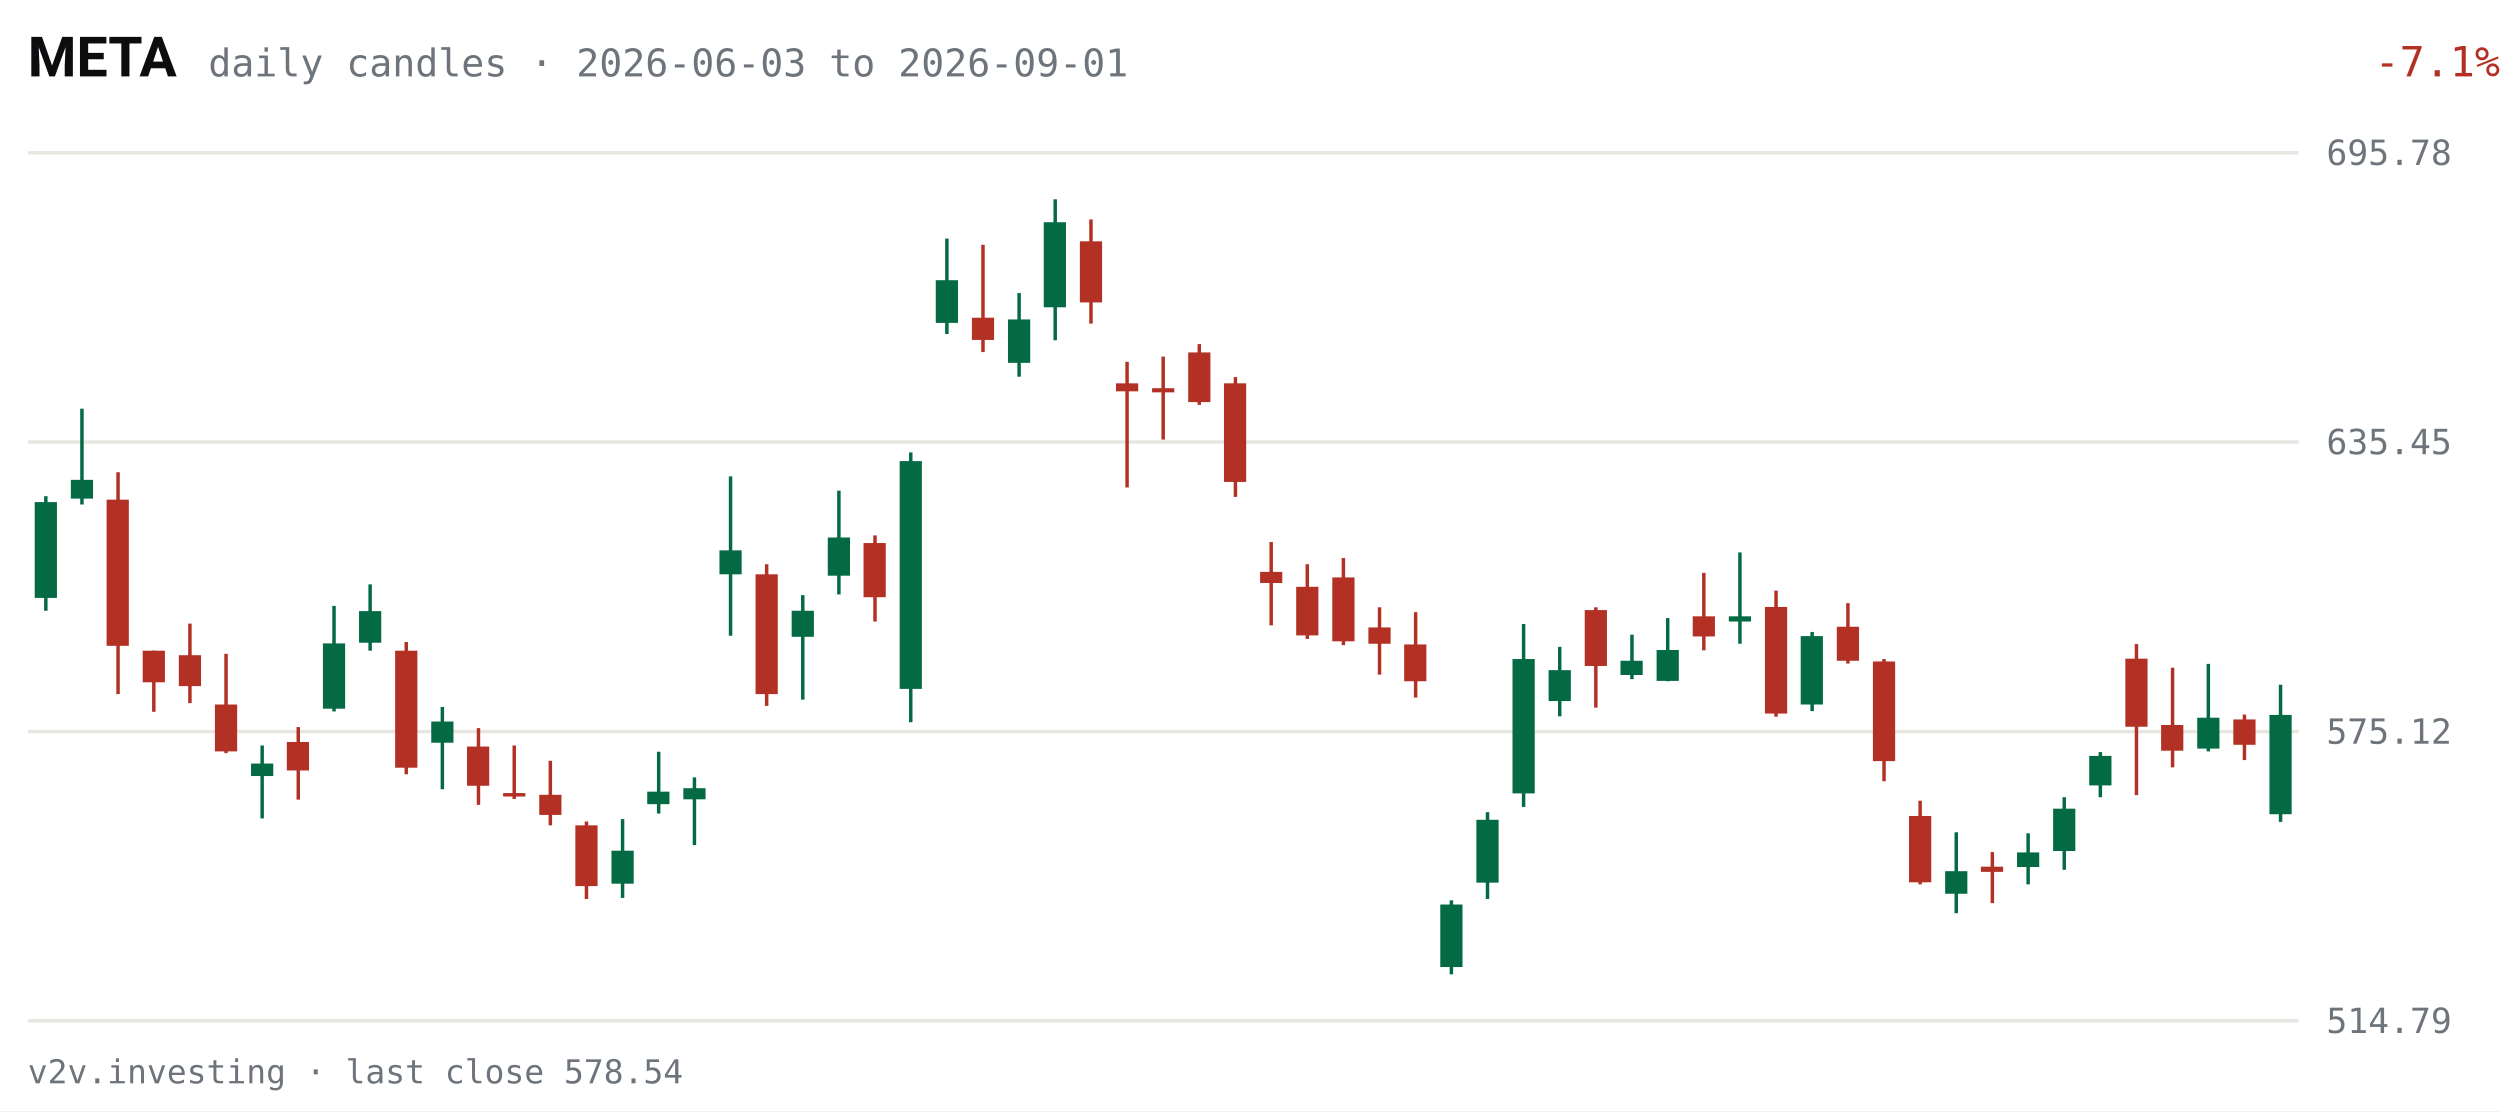
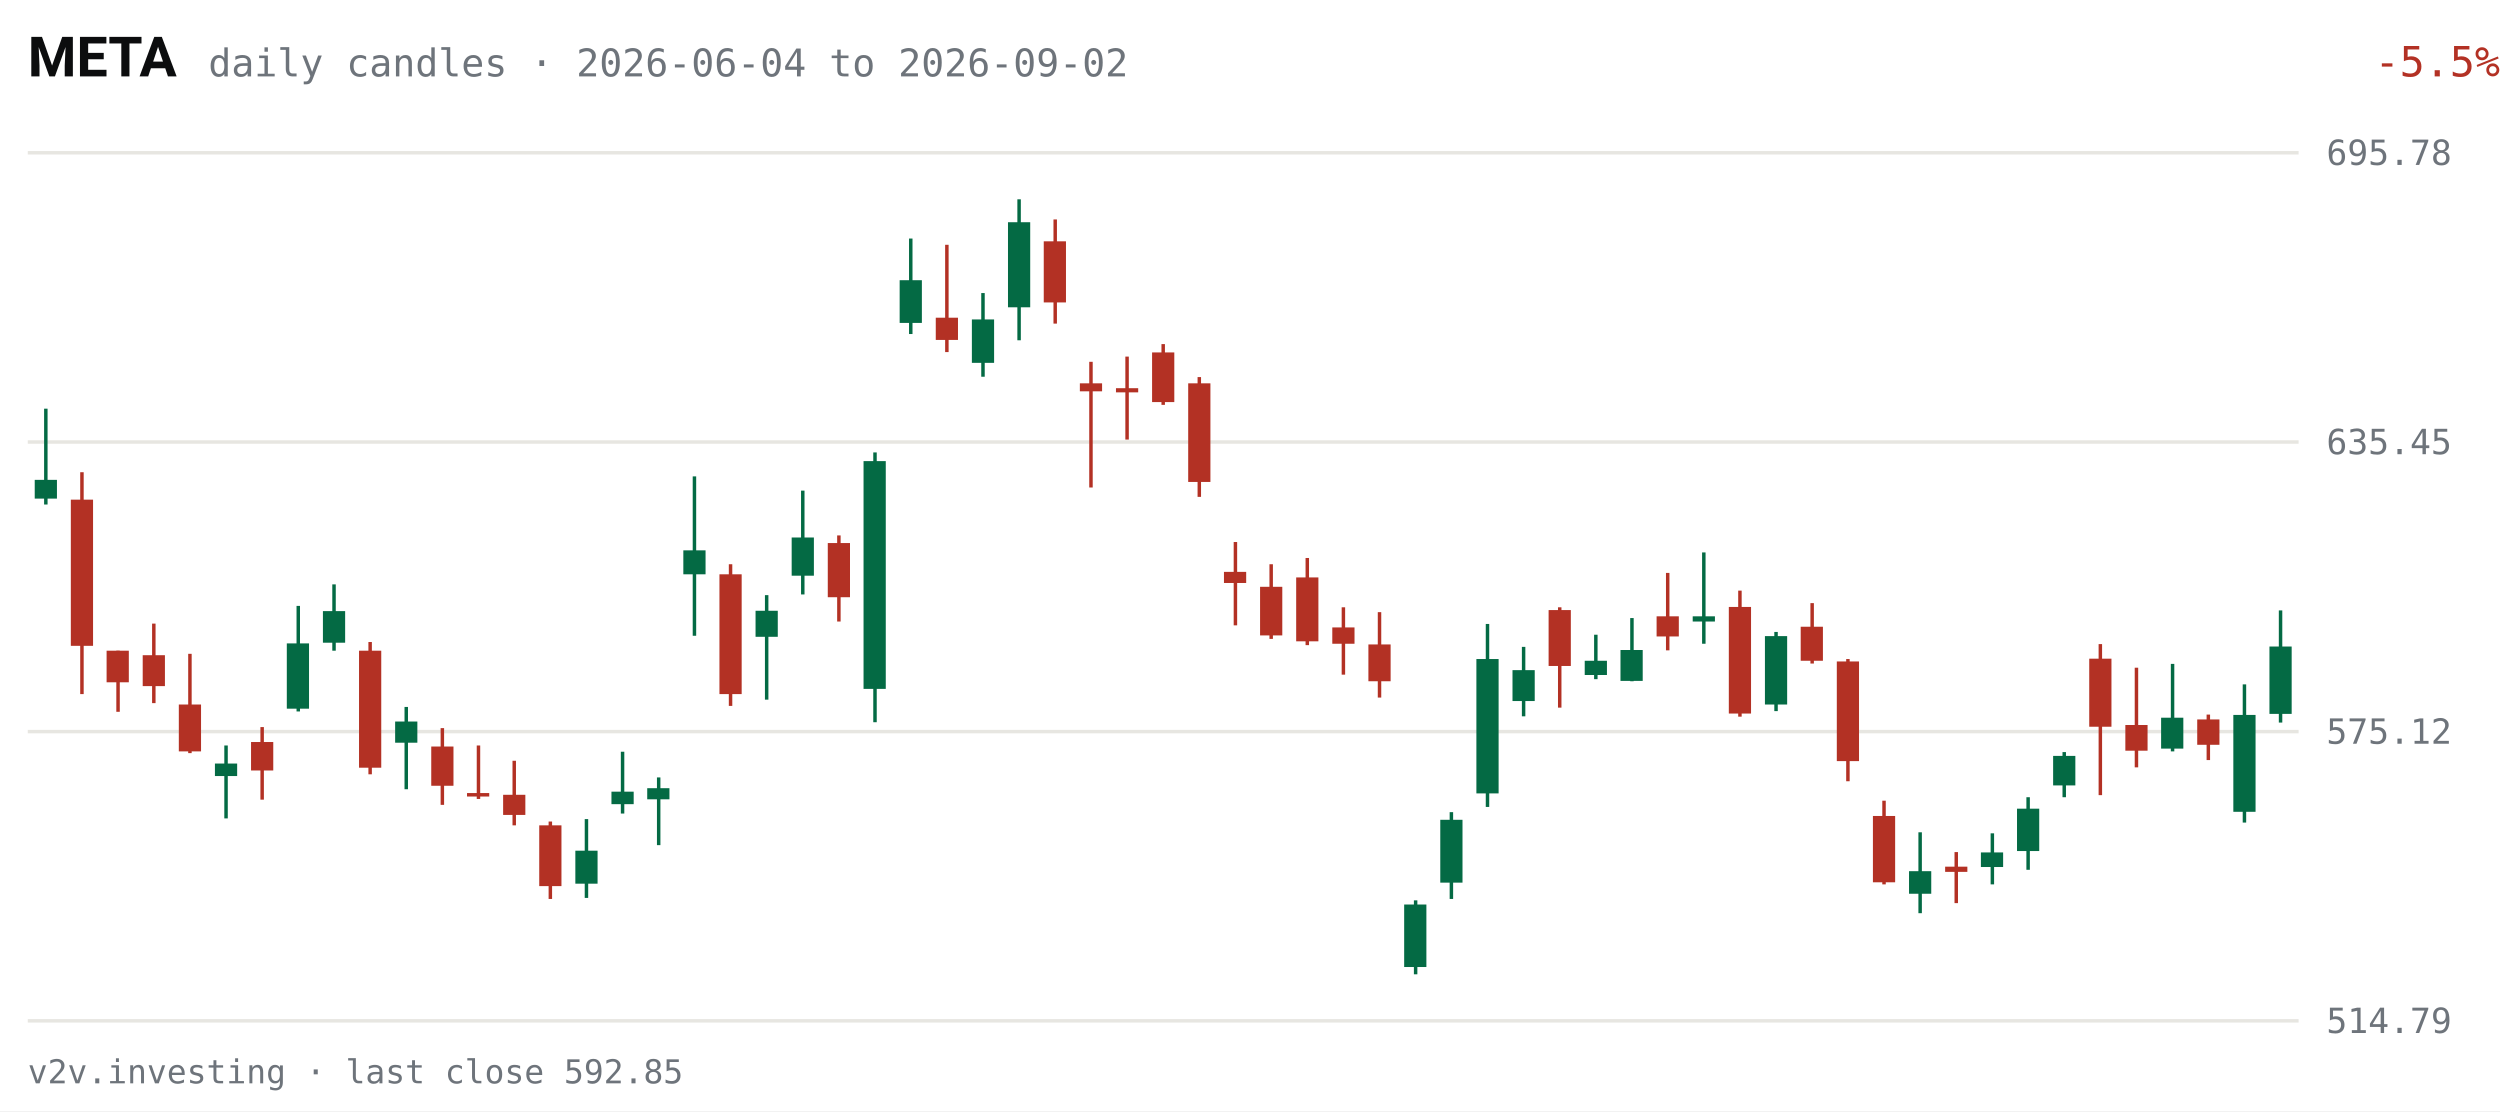
<svg xmlns="http://www.w3.org/2000/svg" viewBox="0 0 720 320" width="720" height="320" role="img" aria-label="META daily candles, last 63 sessions">
  <rect width="720" height="320" fill="#FFFFFF" />
  <text x="8" y="22" fill="#0C0D0E" font-size="16" font-weight="600" font-family="system-ui,-apple-system,Segoe UI,Roboto,sans-serif">META</text>
-   <text x="60" y="22" fill="#6E747B" font-size="11" font-family="ui-monospace,SFMono-Regular,Menlo,Consolas,monospace">daily candles · 2026-06-03 to 2026-09-01</text>
-   <text x="670" y="22" fill="#B33124" font-size="12" text-anchor="end" font-family="ui-monospace,SFMono-Regular,Menlo,Consolas,monospace" transform="translate(50,0)">-7.1%</text>
+   <text x="60" y="22" fill="#6E747B" font-size="11" font-family="ui-monospace,SFMono-Regular,Menlo,Consolas,monospace">daily candles · 2026-06-04 to 2026-09-02</text>
+   <text x="670" y="22" fill="#B33124" font-size="12" text-anchor="end" font-family="ui-monospace,SFMono-Regular,Menlo,Consolas,monospace" transform="translate(50,0)">-5.5%</text>
  <g font-family="ui-monospace,SFMono-Regular,Menlo,Consolas,monospace">
    <line x1="8" y1="294.0" x2="662" y2="294.0" stroke="#E7E6E1" stroke-width="1" />
    <text x="670" y="297.5" fill="#6E747B" font-size="10">514.79</text>
    <line x1="8" y1="210.7" x2="662" y2="210.7" stroke="#E7E6E1" stroke-width="1" />
    <text x="670" y="214.2" fill="#6E747B" font-size="10">575.12</text>
    <line x1="8" y1="127.3" x2="662" y2="127.3" stroke="#E7E6E1" stroke-width="1" />
    <text x="670" y="130.8" fill="#6E747B" font-size="10">635.45</text>
    <line x1="8" y1="44.0" x2="662" y2="44.0" stroke="#E7E6E1" stroke-width="1" />
    <text x="670" y="47.5" fill="#6E747B" font-size="10">695.78</text>
-     <line x1="13.2" y1="142.9" x2="13.2" y2="175.9" stroke="#046A44" stroke-width="1" />
-     <rect x="10.0" y="144.6" width="6.4" height="27.6" fill="#046A44" />
-     <line x1="23.6" y1="117.7" x2="23.6" y2="145.3" stroke="#046A44" stroke-width="1" />
-     <rect x="20.4" y="138.2" width="6.4" height="5.4" fill="#046A44" />
-     <line x1="34.0" y1="136.0" x2="34.0" y2="199.9" stroke="#B33124" stroke-width="1" />
-     <rect x="30.7" y="143.9" width="6.4" height="42.1" fill="#B33124" />
-     <line x1="44.3" y1="187.4" x2="44.3" y2="205.0" stroke="#B33124" stroke-width="1" />
-     <rect x="41.1" y="187.4" width="6.4" height="9.1" fill="#B33124" />
-     <line x1="54.7" y1="179.6" x2="54.7" y2="202.5" stroke="#B33124" stroke-width="1" />
-     <rect x="51.5" y="188.7" width="6.4" height="8.9" fill="#B33124" />
-     <line x1="65.1" y1="188.3" x2="65.1" y2="216.9" stroke="#B33124" stroke-width="1" />
-     <rect x="61.9" y="202.9" width="6.4" height="13.5" fill="#B33124" />
-     <line x1="75.5" y1="214.7" x2="75.5" y2="235.7" stroke="#046A44" stroke-width="1" />
-     <rect x="72.3" y="219.9" width="6.4" height="3.6" fill="#046A44" />
-     <line x1="85.9" y1="209.4" x2="85.9" y2="230.3" stroke="#B33124" stroke-width="1" />
-     <rect x="82.6" y="213.7" width="6.4" height="8.2" fill="#B33124" />
-     <line x1="96.2" y1="174.5" x2="96.2" y2="204.9" stroke="#046A44" stroke-width="1" />
-     <rect x="93.0" y="185.3" width="6.4" height="18.8" fill="#046A44" />
-     <line x1="106.6" y1="168.3" x2="106.6" y2="187.4" stroke="#046A44" stroke-width="1" />
-     <rect x="103.4" y="176.0" width="6.4" height="9.1" fill="#046A44" />
-     <line x1="117.0" y1="184.9" x2="117.0" y2="223.0" stroke="#B33124" stroke-width="1" />
-     <rect x="113.8" y="187.4" width="6.4" height="33.7" fill="#B33124" />
-     <line x1="127.4" y1="203.6" x2="127.4" y2="227.3" stroke="#046A44" stroke-width="1" />
-     <rect x="124.2" y="207.8" width="6.4" height="6.1" fill="#046A44" />
-     <line x1="137.8" y1="209.7" x2="137.8" y2="231.8" stroke="#B33124" stroke-width="1" />
-     <rect x="134.5" y="215.0" width="6.4" height="11.3" fill="#B33124" />
-     <line x1="148.1" y1="214.7" x2="148.1" y2="230.1" stroke="#B33124" stroke-width="1" />
-     <rect x="144.9" y="228.4" width="6.4" height="1.0" fill="#B33124" />
-     <line x1="158.5" y1="219.1" x2="158.5" y2="237.7" stroke="#B33124" stroke-width="1" />
-     <rect x="155.3" y="228.9" width="6.4" height="5.8" fill="#B33124" />
-     <line x1="168.9" y1="236.6" x2="168.9" y2="258.9" stroke="#B33124" stroke-width="1" />
-     <rect x="165.7" y="237.7" width="6.4" height="17.5" fill="#B33124" />
-     <line x1="179.3" y1="235.9" x2="179.3" y2="258.6" stroke="#046A44" stroke-width="1" />
-     <rect x="176.1" y="245.0" width="6.4" height="9.5" fill="#046A44" />
-     <line x1="189.7" y1="216.5" x2="189.7" y2="234.3" stroke="#046A44" stroke-width="1" />
-     <rect x="186.4" y="228.0" width="6.4" height="3.6" fill="#046A44" />
-     <line x1="200.0" y1="223.9" x2="200.0" y2="243.4" stroke="#046A44" stroke-width="1" />
-     <rect x="196.8" y="227.0" width="6.4" height="3.2" fill="#046A44" />
-     <line x1="210.4" y1="137.2" x2="210.4" y2="183.1" stroke="#046A44" stroke-width="1" />
-     <rect x="207.2" y="158.5" width="6.4" height="6.9" fill="#046A44" />
-     <line x1="220.8" y1="162.5" x2="220.8" y2="203.3" stroke="#B33124" stroke-width="1" />
-     <rect x="217.6" y="165.4" width="6.4" height="34.5" fill="#B33124" />
-     <line x1="231.2" y1="171.4" x2="231.2" y2="201.5" stroke="#046A44" stroke-width="1" />
-     <rect x="228.0" y="175.9" width="6.4" height="7.5" fill="#046A44" />
-     <line x1="241.6" y1="141.3" x2="241.6" y2="171.2" stroke="#046A44" stroke-width="1" />
-     <rect x="238.4" y="154.8" width="6.4" height="11.0" fill="#046A44" />
-     <line x1="252.0" y1="154.2" x2="252.0" y2="179.0" stroke="#B33124" stroke-width="1" />
-     <rect x="248.7" y="156.4" width="6.4" height="15.6" fill="#B33124" />
-     <line x1="262.3" y1="130.3" x2="262.3" y2="208.0" stroke="#046A44" stroke-width="1" />
-     <rect x="259.1" y="132.8" width="6.4" height="65.6" fill="#046A44" />
-     <line x1="272.7" y1="68.7" x2="272.7" y2="96.2" stroke="#046A44" stroke-width="1" />
-     <rect x="269.5" y="80.7" width="6.4" height="12.3" fill="#046A44" />
-     <line x1="283.1" y1="70.5" x2="283.1" y2="101.4" stroke="#B33124" stroke-width="1" />
-     <rect x="279.9" y="91.5" width="6.4" height="6.4" fill="#B33124" />
-     <line x1="293.5" y1="84.4" x2="293.5" y2="108.5" stroke="#046A44" stroke-width="1" />
-     <rect x="290.3" y="92.0" width="6.4" height="12.5" fill="#046A44" />
-     <line x1="303.9" y1="57.4" x2="303.9" y2="98.0" stroke="#046A44" stroke-width="1" />
-     <rect x="300.6" y="64.0" width="6.4" height="24.5" fill="#046A44" />
-     <line x1="314.2" y1="63.2" x2="314.2" y2="93.2" stroke="#B33124" stroke-width="1" />
-     <rect x="311.0" y="69.5" width="6.4" height="17.6" fill="#B33124" />
-     <line x1="324.6" y1="104.2" x2="324.6" y2="140.4" stroke="#B33124" stroke-width="1" />
-     <rect x="321.4" y="110.4" width="6.4" height="2.3" fill="#B33124" />
-     <line x1="335.0" y1="102.7" x2="335.0" y2="126.6" stroke="#B33124" stroke-width="1" />
-     <rect x="331.8" y="111.8" width="6.4" height="1.2" fill="#B33124" />
-     <line x1="345.4" y1="99.1" x2="345.4" y2="116.6" stroke="#B33124" stroke-width="1" />
-     <rect x="342.2" y="101.5" width="6.4" height="14.3" fill="#B33124" />
-     <line x1="355.8" y1="108.6" x2="355.8" y2="143.1" stroke="#B33124" stroke-width="1" />
-     <rect x="352.5" y="110.4" width="6.4" height="28.4" fill="#B33124" />
-     <line x1="366.1" y1="156.1" x2="366.1" y2="180.1" stroke="#B33124" stroke-width="1" />
-     <rect x="362.9" y="164.7" width="6.4" height="3.2" fill="#B33124" />
-     <line x1="376.5" y1="162.5" x2="376.5" y2="184.0" stroke="#B33124" stroke-width="1" />
-     <rect x="373.3" y="169.0" width="6.4" height="14.0" fill="#B33124" />
-     <line x1="386.9" y1="160.7" x2="386.9" y2="185.8" stroke="#B33124" stroke-width="1" />
-     <rect x="383.7" y="166.3" width="6.4" height="18.4" fill="#B33124" />
-     <line x1="397.3" y1="174.9" x2="397.3" y2="194.3" stroke="#B33124" stroke-width="1" />
-     <rect x="394.1" y="180.7" width="6.4" height="4.7" fill="#B33124" />
-     <line x1="407.7" y1="176.3" x2="407.7" y2="200.9" stroke="#B33124" stroke-width="1" />
-     <rect x="404.4" y="185.6" width="6.4" height="10.6" fill="#B33124" />
-     <line x1="418.0" y1="259.3" x2="418.0" y2="280.6" stroke="#046A44" stroke-width="1" />
-     <rect x="414.8" y="260.5" width="6.4" height="18.0" fill="#046A44" />
-     <line x1="428.4" y1="233.9" x2="428.4" y2="258.9" stroke="#046A44" stroke-width="1" />
-     <rect x="425.2" y="236.1" width="6.4" height="18.1" fill="#046A44" />
-     <line x1="438.8" y1="179.7" x2="438.8" y2="232.4" stroke="#046A44" stroke-width="1" />
-     <rect x="435.6" y="189.8" width="6.4" height="38.7" fill="#046A44" />
-     <line x1="449.2" y1="186.3" x2="449.2" y2="206.3" stroke="#046A44" stroke-width="1" />
-     <rect x="446.0" y="193.0" width="6.4" height="8.9" fill="#046A44" />
-     <line x1="459.6" y1="174.9" x2="459.6" y2="203.8" stroke="#B33124" stroke-width="1" />
-     <rect x="456.4" y="175.7" width="6.4" height="16.1" fill="#B33124" />
-     <line x1="470.0" y1="182.8" x2="470.0" y2="195.6" stroke="#046A44" stroke-width="1" />
-     <rect x="466.7" y="190.3" width="6.4" height="4.1" fill="#046A44" />
-     <line x1="480.3" y1="178.0" x2="480.3" y2="196.2" stroke="#046A44" stroke-width="1" />
-     <rect x="477.1" y="187.2" width="6.4" height="8.9" fill="#046A44" />
-     <line x1="490.7" y1="165.0" x2="490.7" y2="187.3" stroke="#B33124" stroke-width="1" />
-     <rect x="487.5" y="177.5" width="6.4" height="5.8" fill="#B33124" />
-     <line x1="501.1" y1="159.1" x2="501.1" y2="185.4" stroke="#046A44" stroke-width="1" />
-     <rect x="497.9" y="177.5" width="6.4" height="1.5" fill="#046A44" />
-     <line x1="511.5" y1="170.1" x2="511.5" y2="206.4" stroke="#B33124" stroke-width="1" />
-     <rect x="508.3" y="174.8" width="6.4" height="30.7" fill="#B33124" />
-     <line x1="521.9" y1="182.0" x2="521.9" y2="204.8" stroke="#046A44" stroke-width="1" />
-     <rect x="518.6" y="183.2" width="6.4" height="19.7" fill="#046A44" />
-     <line x1="532.2" y1="173.7" x2="532.2" y2="191.1" stroke="#B33124" stroke-width="1" />
-     <rect x="529.0" y="180.5" width="6.4" height="9.8" fill="#B33124" />
-     <line x1="542.6" y1="189.8" x2="542.6" y2="225.0" stroke="#B33124" stroke-width="1" />
-     <rect x="539.4" y="190.5" width="6.4" height="28.7" fill="#B33124" />
-     <line x1="553.0" y1="230.6" x2="553.0" y2="254.7" stroke="#B33124" stroke-width="1" />
-     <rect x="549.8" y="235.0" width="6.4" height="19.1" fill="#B33124" />
-     <line x1="563.4" y1="239.7" x2="563.4" y2="263.0" stroke="#046A44" stroke-width="1" />
-     <rect x="560.2" y="250.9" width="6.4" height="6.5" fill="#046A44" />
-     <line x1="573.8" y1="245.4" x2="573.8" y2="260.1" stroke="#B33124" stroke-width="1" />
-     <rect x="570.5" y="249.6" width="6.4" height="1.5" fill="#B33124" />
-     <line x1="584.1" y1="240.0" x2="584.1" y2="254.7" stroke="#046A44" stroke-width="1" />
-     <rect x="580.9" y="245.5" width="6.4" height="4.2" fill="#046A44" />
-     <line x1="594.5" y1="229.6" x2="594.5" y2="250.5" stroke="#046A44" stroke-width="1" />
-     <rect x="591.3" y="232.9" width="6.4" height="12.2" fill="#046A44" />
-     <line x1="604.9" y1="216.6" x2="604.9" y2="229.6" stroke="#046A44" stroke-width="1" />
-     <rect x="601.7" y="217.7" width="6.4" height="8.5" fill="#046A44" />
-     <line x1="615.3" y1="185.5" x2="615.3" y2="229.0" stroke="#B33124" stroke-width="1" />
-     <rect x="612.1" y="189.7" width="6.4" height="19.6" fill="#B33124" />
-     <line x1="625.7" y1="192.3" x2="625.7" y2="221.0" stroke="#B33124" stroke-width="1" />
-     <rect x="622.4" y="208.8" width="6.4" height="7.4" fill="#B33124" />
-     <line x1="636.0" y1="191.2" x2="636.0" y2="216.4" stroke="#046A44" stroke-width="1" />
-     <rect x="632.8" y="206.7" width="6.4" height="8.9" fill="#046A44" />
-     <line x1="646.4" y1="205.8" x2="646.4" y2="218.9" stroke="#B33124" stroke-width="1" />
-     <rect x="643.2" y="207.2" width="6.4" height="7.3" fill="#B33124" />
-     <line x1="656.8" y1="197.2" x2="656.8" y2="236.7" stroke="#046A44" stroke-width="1" />
-     <rect x="653.6" y="205.9" width="6.4" height="28.6" fill="#046A44" />
+     <line x1="13.2" y1="117.7" x2="13.2" y2="145.3" stroke="#046A44" stroke-width="1" />
+     <rect x="10.0" y="138.2" width="6.4" height="5.4" fill="#046A44" />
+     <line x1="23.6" y1="136.0" x2="23.6" y2="199.9" stroke="#B33124" stroke-width="1" />
+     <rect x="20.4" y="143.9" width="6.4" height="42.1" fill="#B33124" />
+     <line x1="34.0" y1="187.4" x2="34.0" y2="205.0" stroke="#B33124" stroke-width="1" />
+     <rect x="30.7" y="187.4" width="6.4" height="9.1" fill="#B33124" />
+     <line x1="44.3" y1="179.6" x2="44.3" y2="202.5" stroke="#B33124" stroke-width="1" />
+     <rect x="41.1" y="188.7" width="6.4" height="8.9" fill="#B33124" />
+     <line x1="54.7" y1="188.3" x2="54.7" y2="216.9" stroke="#B33124" stroke-width="1" />
+     <rect x="51.5" y="202.9" width="6.4" height="13.5" fill="#B33124" />
+     <line x1="65.1" y1="214.7" x2="65.1" y2="235.7" stroke="#046A44" stroke-width="1" />
+     <rect x="61.9" y="219.9" width="6.4" height="3.6" fill="#046A44" />
+     <line x1="75.5" y1="209.4" x2="75.5" y2="230.3" stroke="#B33124" stroke-width="1" />
+     <rect x="72.3" y="213.7" width="6.4" height="8.2" fill="#B33124" />
+     <line x1="85.9" y1="174.5" x2="85.9" y2="204.9" stroke="#046A44" stroke-width="1" />
+     <rect x="82.6" y="185.3" width="6.4" height="18.8" fill="#046A44" />
+     <line x1="96.2" y1="168.3" x2="96.2" y2="187.4" stroke="#046A44" stroke-width="1" />
+     <rect x="93.0" y="176.0" width="6.4" height="9.1" fill="#046A44" />
+     <line x1="106.6" y1="184.9" x2="106.6" y2="223.0" stroke="#B33124" stroke-width="1" />
+     <rect x="103.4" y="187.4" width="6.4" height="33.7" fill="#B33124" />
+     <line x1="117.0" y1="203.6" x2="117.0" y2="227.3" stroke="#046A44" stroke-width="1" />
+     <rect x="113.8" y="207.8" width="6.4" height="6.1" fill="#046A44" />
+     <line x1="127.4" y1="209.7" x2="127.4" y2="231.8" stroke="#B33124" stroke-width="1" />
+     <rect x="124.2" y="215.0" width="6.4" height="11.3" fill="#B33124" />
+     <line x1="137.8" y1="214.7" x2="137.8" y2="230.1" stroke="#B33124" stroke-width="1" />
+     <rect x="134.5" y="228.4" width="6.4" height="1.0" fill="#B33124" />
+     <line x1="148.1" y1="219.1" x2="148.1" y2="237.7" stroke="#B33124" stroke-width="1" />
+     <rect x="144.9" y="228.9" width="6.4" height="5.8" fill="#B33124" />
+     <line x1="158.5" y1="236.6" x2="158.5" y2="258.9" stroke="#B33124" stroke-width="1" />
+     <rect x="155.3" y="237.7" width="6.4" height="17.5" fill="#B33124" />
+     <line x1="168.9" y1="235.9" x2="168.9" y2="258.6" stroke="#046A44" stroke-width="1" />
+     <rect x="165.7" y="245.0" width="6.4" height="9.5" fill="#046A44" />
+     <line x1="179.3" y1="216.5" x2="179.3" y2="234.3" stroke="#046A44" stroke-width="1" />
+     <rect x="176.1" y="228.0" width="6.4" height="3.6" fill="#046A44" />
+     <line x1="189.7" y1="223.9" x2="189.7" y2="243.4" stroke="#046A44" stroke-width="1" />
+     <rect x="186.4" y="227.0" width="6.4" height="3.2" fill="#046A44" />
+     <line x1="200.0" y1="137.2" x2="200.0" y2="183.1" stroke="#046A44" stroke-width="1" />
+     <rect x="196.8" y="158.5" width="6.4" height="6.9" fill="#046A44" />
+     <line x1="210.4" y1="162.5" x2="210.4" y2="203.3" stroke="#B33124" stroke-width="1" />
+     <rect x="207.2" y="165.4" width="6.4" height="34.5" fill="#B33124" />
+     <line x1="220.8" y1="171.4" x2="220.8" y2="201.5" stroke="#046A44" stroke-width="1" />
+     <rect x="217.6" y="175.9" width="6.4" height="7.5" fill="#046A44" />
+     <line x1="231.2" y1="141.3" x2="231.2" y2="171.2" stroke="#046A44" stroke-width="1" />
+     <rect x="228.0" y="154.8" width="6.4" height="11.0" fill="#046A44" />
+     <line x1="241.6" y1="154.2" x2="241.6" y2="179.0" stroke="#B33124" stroke-width="1" />
+     <rect x="238.4" y="156.4" width="6.4" height="15.6" fill="#B33124" />
+     <line x1="252.0" y1="130.3" x2="252.0" y2="208.0" stroke="#046A44" stroke-width="1" />
+     <rect x="248.7" y="132.8" width="6.4" height="65.6" fill="#046A44" />
+     <line x1="262.3" y1="68.7" x2="262.3" y2="96.2" stroke="#046A44" stroke-width="1" />
+     <rect x="259.1" y="80.7" width="6.4" height="12.3" fill="#046A44" />
+     <line x1="272.7" y1="70.5" x2="272.7" y2="101.4" stroke="#B33124" stroke-width="1" />
+     <rect x="269.5" y="91.5" width="6.4" height="6.4" fill="#B33124" />
+     <line x1="283.1" y1="84.4" x2="283.1" y2="108.5" stroke="#046A44" stroke-width="1" />
+     <rect x="279.9" y="92.0" width="6.4" height="12.5" fill="#046A44" />
+     <line x1="293.5" y1="57.4" x2="293.5" y2="98.0" stroke="#046A44" stroke-width="1" />
+     <rect x="290.3" y="64.0" width="6.4" height="24.5" fill="#046A44" />
+     <line x1="303.9" y1="63.2" x2="303.9" y2="93.2" stroke="#B33124" stroke-width="1" />
+     <rect x="300.6" y="69.5" width="6.4" height="17.6" fill="#B33124" />
+     <line x1="314.2" y1="104.2" x2="314.2" y2="140.4" stroke="#B33124" stroke-width="1" />
+     <rect x="311.0" y="110.4" width="6.4" height="2.3" fill="#B33124" />
+     <line x1="324.6" y1="102.7" x2="324.6" y2="126.6" stroke="#B33124" stroke-width="1" />
+     <rect x="321.4" y="111.8" width="6.4" height="1.2" fill="#B33124" />
+     <line x1="335.0" y1="99.1" x2="335.0" y2="116.6" stroke="#B33124" stroke-width="1" />
+     <rect x="331.8" y="101.5" width="6.4" height="14.3" fill="#B33124" />
+     <line x1="345.4" y1="108.6" x2="345.4" y2="143.1" stroke="#B33124" stroke-width="1" />
+     <rect x="342.2" y="110.4" width="6.4" height="28.4" fill="#B33124" />
+     <line x1="355.8" y1="156.1" x2="355.8" y2="180.1" stroke="#B33124" stroke-width="1" />
+     <rect x="352.5" y="164.7" width="6.4" height="3.2" fill="#B33124" />
+     <line x1="366.1" y1="162.5" x2="366.1" y2="184.0" stroke="#B33124" stroke-width="1" />
+     <rect x="362.9" y="169.0" width="6.4" height="14.0" fill="#B33124" />
+     <line x1="376.5" y1="160.7" x2="376.5" y2="185.8" stroke="#B33124" stroke-width="1" />
+     <rect x="373.3" y="166.3" width="6.4" height="18.4" fill="#B33124" />
+     <line x1="386.9" y1="174.9" x2="386.9" y2="194.3" stroke="#B33124" stroke-width="1" />
+     <rect x="383.7" y="180.7" width="6.4" height="4.7" fill="#B33124" />
+     <line x1="397.3" y1="176.3" x2="397.3" y2="200.9" stroke="#B33124" stroke-width="1" />
+     <rect x="394.1" y="185.6" width="6.4" height="10.6" fill="#B33124" />
+     <line x1="407.7" y1="259.3" x2="407.7" y2="280.6" stroke="#046A44" stroke-width="1" />
+     <rect x="404.4" y="260.5" width="6.4" height="18.0" fill="#046A44" />
+     <line x1="418.0" y1="233.9" x2="418.0" y2="258.9" stroke="#046A44" stroke-width="1" />
+     <rect x="414.8" y="236.1" width="6.4" height="18.1" fill="#046A44" />
+     <line x1="428.4" y1="179.7" x2="428.4" y2="232.4" stroke="#046A44" stroke-width="1" />
+     <rect x="425.2" y="189.8" width="6.4" height="38.7" fill="#046A44" />
+     <line x1="438.8" y1="186.3" x2="438.8" y2="206.3" stroke="#046A44" stroke-width="1" />
+     <rect x="435.6" y="193.0" width="6.4" height="8.9" fill="#046A44" />
+     <line x1="449.2" y1="174.9" x2="449.2" y2="203.8" stroke="#B33124" stroke-width="1" />
+     <rect x="446.0" y="175.7" width="6.4" height="16.1" fill="#B33124" />
+     <line x1="459.6" y1="182.8" x2="459.6" y2="195.6" stroke="#046A44" stroke-width="1" />
+     <rect x="456.4" y="190.3" width="6.4" height="4.1" fill="#046A44" />
+     <line x1="470.0" y1="178.0" x2="470.0" y2="196.2" stroke="#046A44" stroke-width="1" />
+     <rect x="466.7" y="187.2" width="6.4" height="8.9" fill="#046A44" />
+     <line x1="480.3" y1="165.0" x2="480.3" y2="187.3" stroke="#B33124" stroke-width="1" />
+     <rect x="477.1" y="177.5" width="6.4" height="5.8" fill="#B33124" />
+     <line x1="490.7" y1="159.1" x2="490.7" y2="185.4" stroke="#046A44" stroke-width="1" />
+     <rect x="487.5" y="177.5" width="6.4" height="1.5" fill="#046A44" />
+     <line x1="501.1" y1="170.1" x2="501.1" y2="206.4" stroke="#B33124" stroke-width="1" />
+     <rect x="497.9" y="174.8" width="6.4" height="30.7" fill="#B33124" />
+     <line x1="511.5" y1="182.0" x2="511.5" y2="204.8" stroke="#046A44" stroke-width="1" />
+     <rect x="508.3" y="183.2" width="6.4" height="19.7" fill="#046A44" />
+     <line x1="521.9" y1="173.7" x2="521.9" y2="191.1" stroke="#B33124" stroke-width="1" />
+     <rect x="518.6" y="180.5" width="6.4" height="9.8" fill="#B33124" />
+     <line x1="532.2" y1="189.8" x2="532.2" y2="225.0" stroke="#B33124" stroke-width="1" />
+     <rect x="529.0" y="190.5" width="6.4" height="28.7" fill="#B33124" />
+     <line x1="542.6" y1="230.6" x2="542.6" y2="254.7" stroke="#B33124" stroke-width="1" />
+     <rect x="539.4" y="235.0" width="6.4" height="19.1" fill="#B33124" />
+     <line x1="553.0" y1="239.7" x2="553.0" y2="263.0" stroke="#046A44" stroke-width="1" />
+     <rect x="549.8" y="250.9" width="6.4" height="6.5" fill="#046A44" />
+     <line x1="563.4" y1="245.4" x2="563.4" y2="260.1" stroke="#B33124" stroke-width="1" />
+     <rect x="560.2" y="249.6" width="6.4" height="1.5" fill="#B33124" />
+     <line x1="573.8" y1="240.0" x2="573.8" y2="254.7" stroke="#046A44" stroke-width="1" />
+     <rect x="570.5" y="245.5" width="6.4" height="4.2" fill="#046A44" />
+     <line x1="584.1" y1="229.6" x2="584.1" y2="250.5" stroke="#046A44" stroke-width="1" />
+     <rect x="580.9" y="232.9" width="6.4" height="12.2" fill="#046A44" />
+     <line x1="594.5" y1="216.6" x2="594.5" y2="229.6" stroke="#046A44" stroke-width="1" />
+     <rect x="591.3" y="217.7" width="6.4" height="8.5" fill="#046A44" />
+     <line x1="604.9" y1="185.5" x2="604.9" y2="229.0" stroke="#B33124" stroke-width="1" />
+     <rect x="601.7" y="189.7" width="6.4" height="19.6" fill="#B33124" />
+     <line x1="615.3" y1="192.3" x2="615.3" y2="221.0" stroke="#B33124" stroke-width="1" />
+     <rect x="612.1" y="208.8" width="6.4" height="7.4" fill="#B33124" />
+     <line x1="625.7" y1="191.2" x2="625.7" y2="216.4" stroke="#046A44" stroke-width="1" />
+     <rect x="622.4" y="206.7" width="6.4" height="8.9" fill="#046A44" />
+     <line x1="636.0" y1="205.8" x2="636.0" y2="218.9" stroke="#B33124" stroke-width="1" />
+     <rect x="632.8" y="207.2" width="6.4" height="7.3" fill="#B33124" />
+     <line x1="646.4" y1="197.1" x2="646.4" y2="236.9" stroke="#046A44" stroke-width="1" />
+     <rect x="643.2" y="205.9" width="6.4" height="27.9" fill="#046A44" />
+     <line x1="656.8" y1="175.8" x2="656.8" y2="208.1" stroke="#046A44" stroke-width="1" />
+     <rect x="653.6" y="186.2" width="6.4" height="19.4" fill="#046A44" />
  </g>
-   <text x="8" y="312" fill="#6E747B" font-size="9.5" font-family="ui-monospace,SFMono-Regular,Menlo,Consolas,monospace">v2v.investing · last close 578.54</text>
+   <text x="8" y="312" fill="#6E747B" font-size="9.5" font-family="ui-monospace,SFMono-Regular,Menlo,Consolas,monospace">v2v.investing · last close 592.85</text>
</svg>
